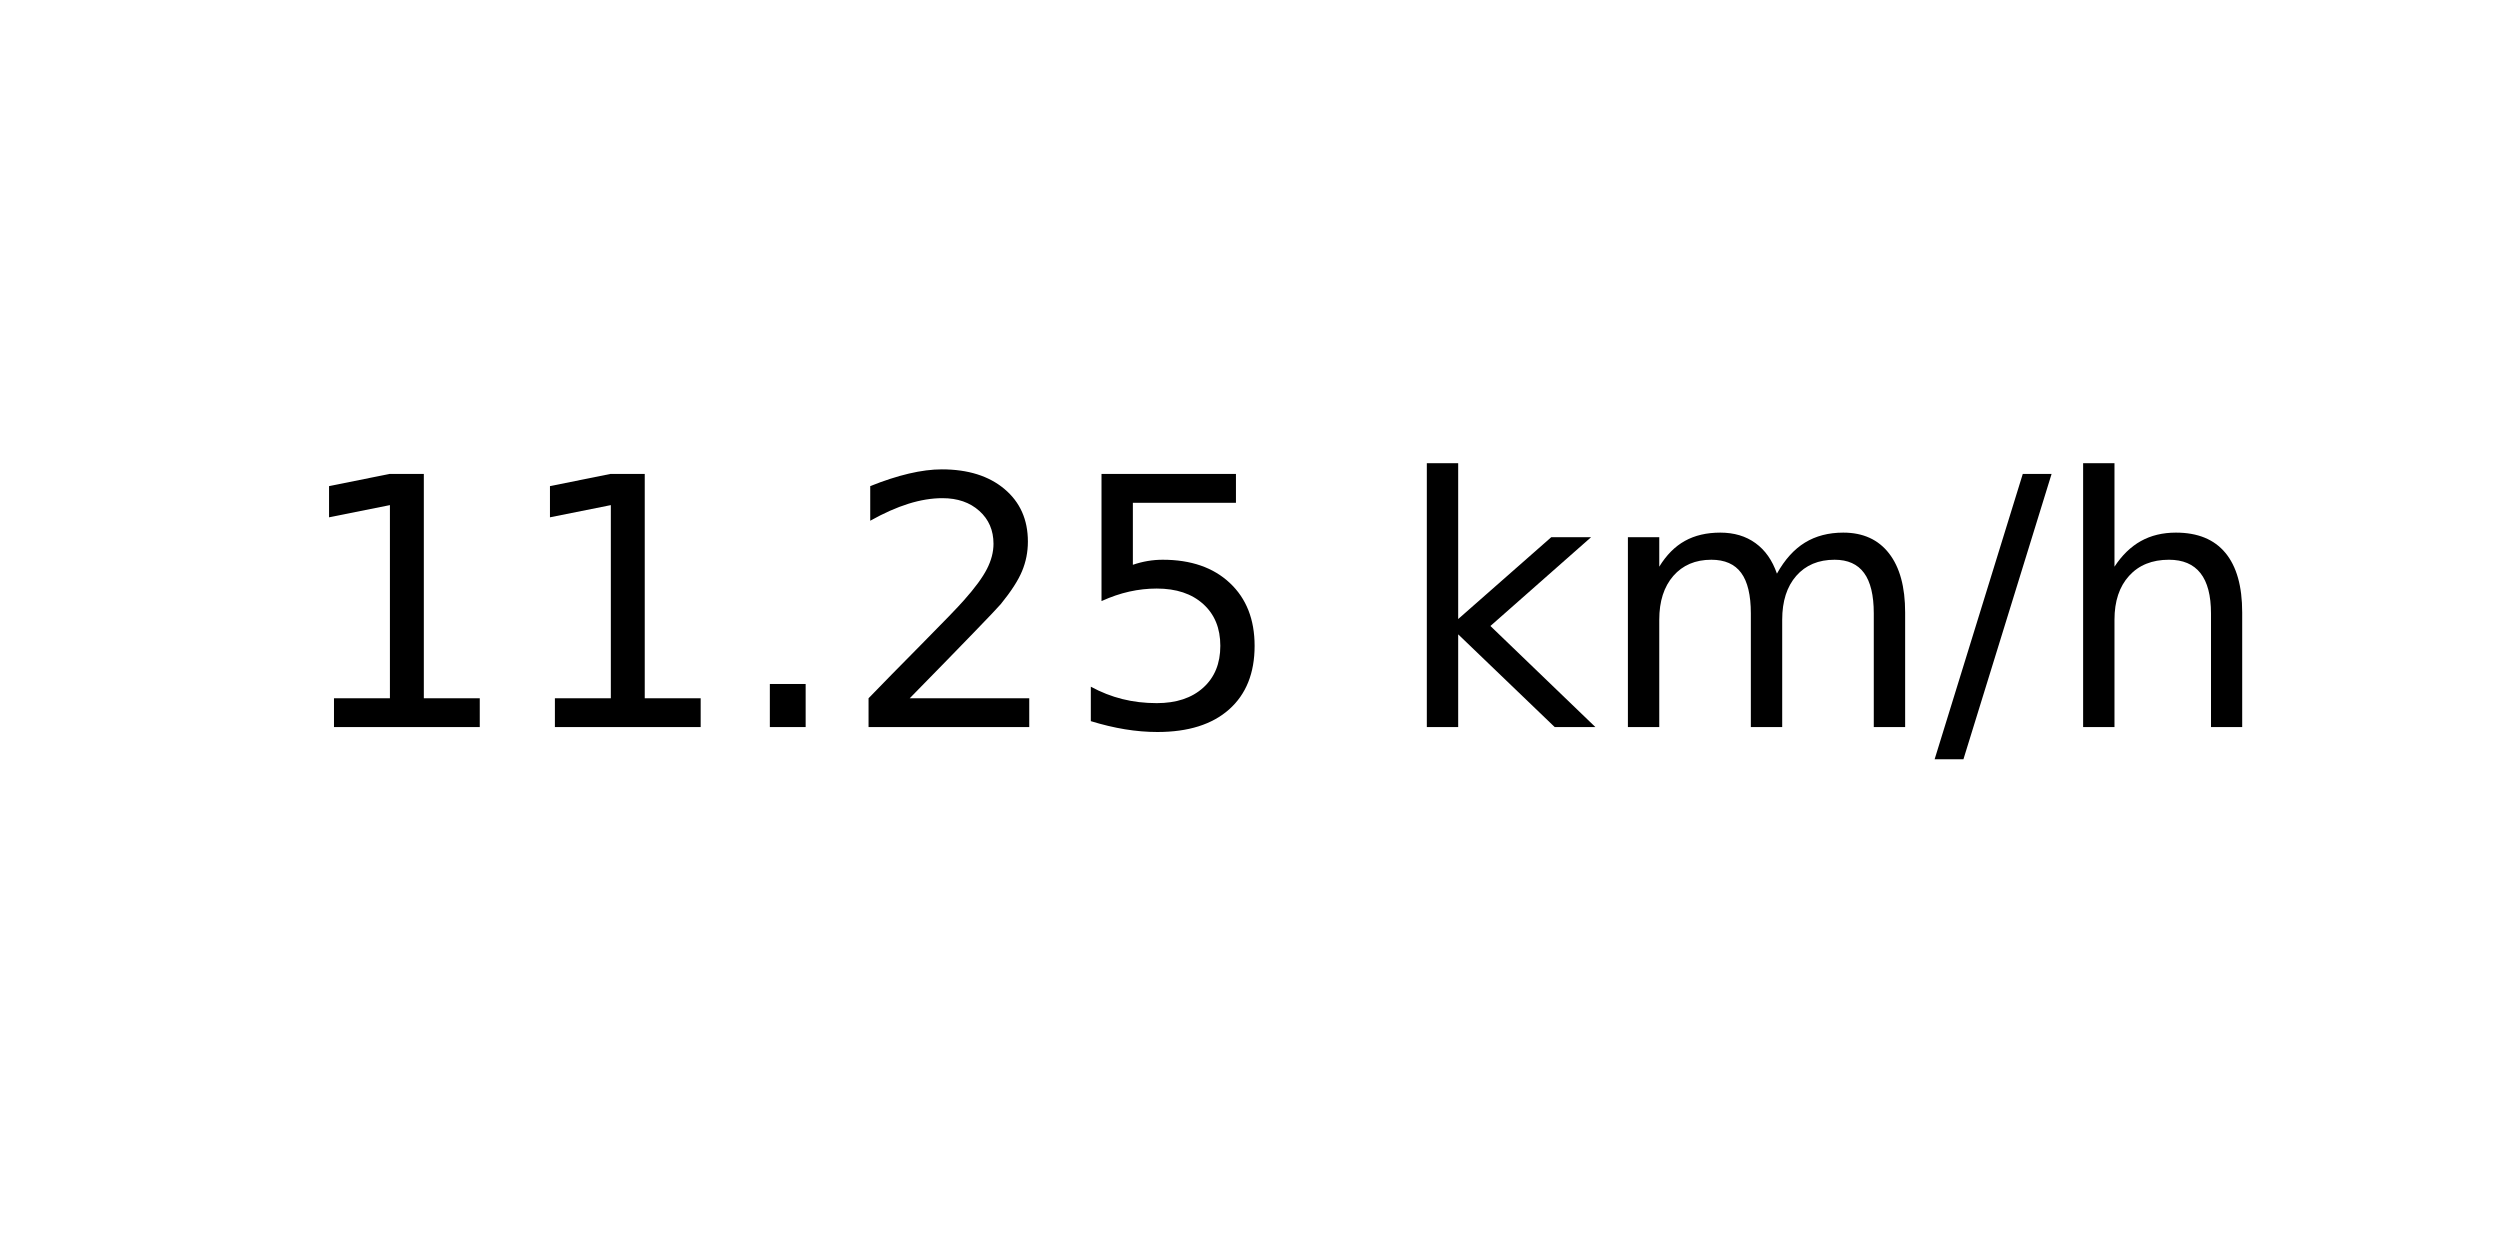
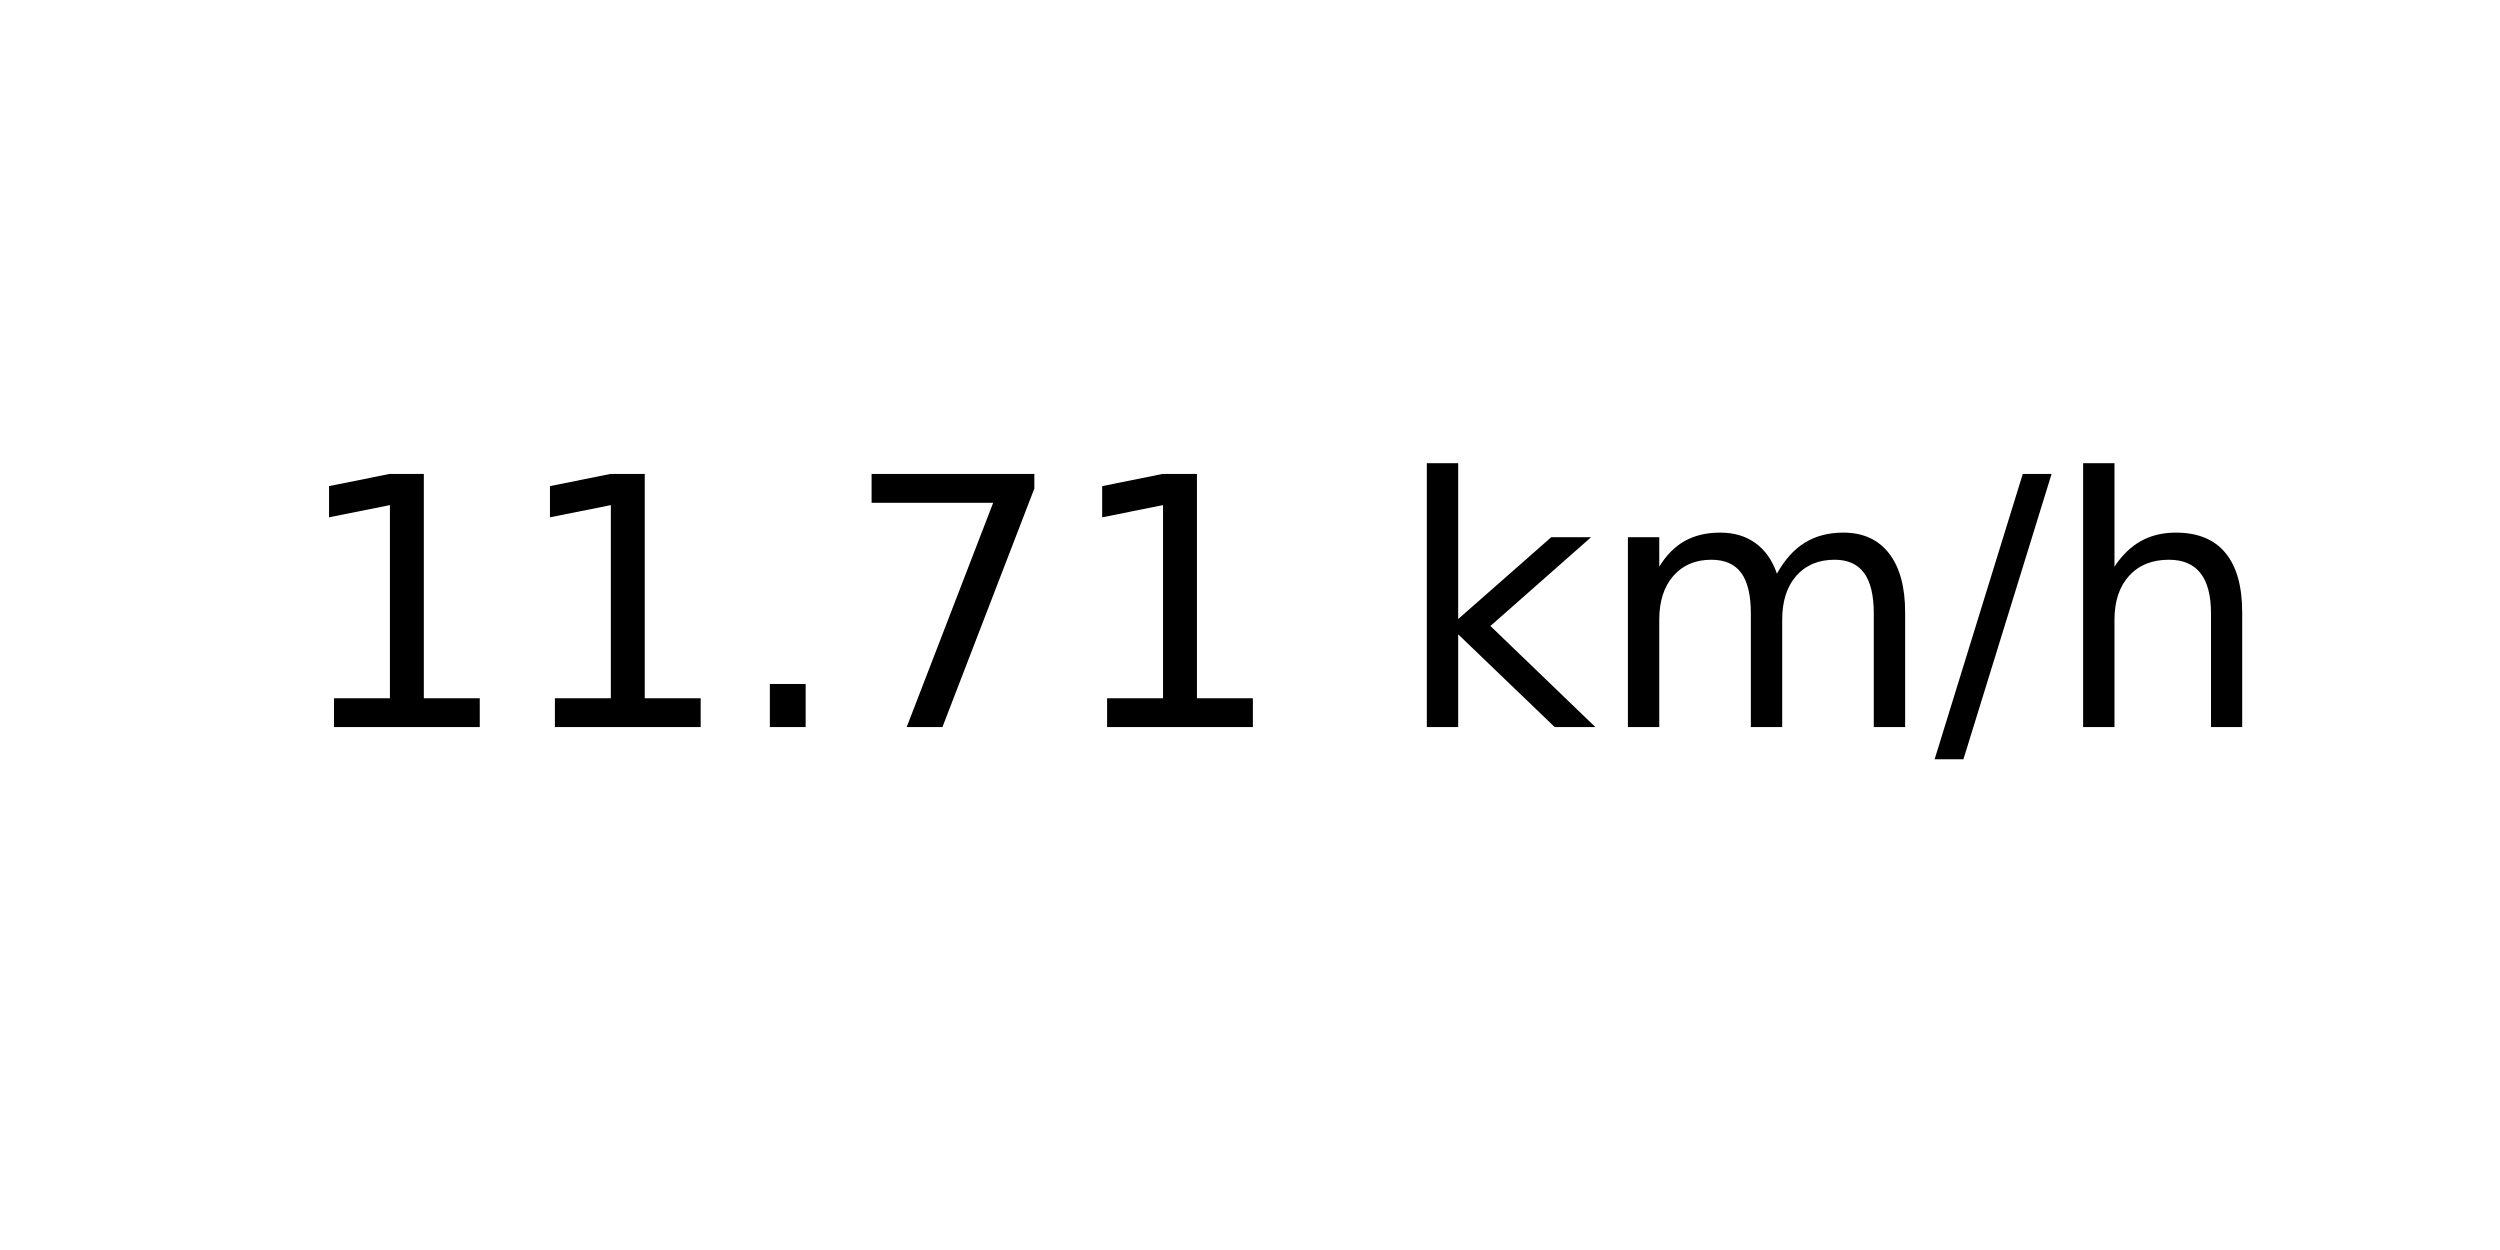
<svg xmlns="http://www.w3.org/2000/svg" xmlns:xlink="http://www.w3.org/1999/xlink" width="72pt" height="36pt" viewBox="0 0 72 36" version="1.1">
  <defs>
    <style type="text/css">*{stroke-linejoin: round; stroke-linecap: butt}</style>
  </defs>
  <g id="figure_1">
    <g id="axes_1">
      <g id="text_1">
        <g transform="translate(8.378125 20.93937) scale(0.1 -0.1)">
          <defs>
            <path id="DejaVuSans-31" d="M 794 531  L 1825 531  L 1825 4091  L 703 3866  L 703 4441  L 1819 4666  L 2450 4666  L 2450 531  L 3481 531  L 3481 0  L 794 0  L 794 531  z " transform="scale(0.015625)" />
            <path id="DejaVuSans-2e" d="M 684 794  L 1344 794  L 1344 0  L 684 0  L 684 794  z " transform="scale(0.015625)" />
-             <path id="DejaVuSans-32" d="M 1228 531  L 3431 531  L 3431 0  L 469 0  L 469 531  Q 828 903 1448 1529  Q 2069 2156 2228 2338  Q 2531 2678 2651 2914  Q 2772 3150 2772 3378  Q 2772 3750 2511 3984  Q 2250 4219 1831 4219  Q 1534 4219 1204 4116  Q 875 4013 500 3803  L 500 4441  Q 881 4594 1212 4672  Q 1544 4750 1819 4750  Q 2544 4750 2975 4387  Q 3406 4025 3406 3419  Q 3406 3131 3298 2873  Q 3191 2616 2906 2266  Q 2828 2175 2409 1742  Q 1991 1309 1228 531  z " transform="scale(0.015625)" />
-             <path id="DejaVuSans-35" d="M 691 4666  L 3169 4666  L 3169 4134  L 1269 4134  L 1269 2991  Q 1406 3038 1543 3061  Q 1681 3084 1819 3084  Q 2600 3084 3056 2656  Q 3513 2228 3513 1497  Q 3513 744 3044 326  Q 2575 -91 1722 -91  Q 1428 -91 1123 -41  Q 819 9 494 109  L 494 744  Q 775 591 1075 516  Q 1375 441 1709 441  Q 2250 441 2565 725  Q 2881 1009 2881 1497  Q 2881 1984 2565 2268  Q 2250 2553 1709 2553  Q 1456 2553 1204 2497  Q 953 2441 691 2322  L 691 4666  z " transform="scale(0.015625)" />
+             <path id="DejaVuSans-37" d="M 525 4666  L 3525 4666  L 3525 4397  L 1831 0  L 1172 0  L 2766 4134  L 525 4134  L 525 4666  z " transform="scale(0.015625)" />
            <path id="DejaVuSans-20" transform="scale(0.015625)" />
            <path id="DejaVuSans-6b" d="M 581 4863  L 1159 4863  L 1159 1991  L 2875 3500  L 3609 3500  L 1753 1863  L 3688 0  L 2938 0  L 1159 1709  L 1159 0  L 581 0  L 581 4863  z " transform="scale(0.015625)" />
            <path id="DejaVuSans-6d" d="M 3328 2828  Q 3544 3216 3844 3400  Q 4144 3584 4550 3584  Q 5097 3584 5394 3201  Q 5691 2819 5691 2113  L 5691 0  L 5113 0  L 5113 2094  Q 5113 2597 4934 2840  Q 4756 3084 4391 3084  Q 3944 3084 3684 2787  Q 3425 2491 3425 1978  L 3425 0  L 2847 0  L 2847 2094  Q 2847 2600 2669 2842  Q 2491 3084 2119 3084  Q 1678 3084 1418 2786  Q 1159 2488 1159 1978  L 1159 0  L 581 0  L 581 3500  L 1159 3500  L 1159 2956  Q 1356 3278 1631 3431  Q 1906 3584 2284 3584  Q 2666 3584 2933 3390  Q 3200 3197 3328 2828  z " transform="scale(0.015625)" />
            <path id="DejaVuSans-2f" d="M 1625 4666  L 2156 4666  L 531 -594  L 0 -594  L 1625 4666  z " transform="scale(0.015625)" />
            <path id="DejaVuSans-68" d="M 3513 2113  L 3513 0  L 2938 0  L 2938 2094  Q 2938 2591 2744 2837  Q 2550 3084 2163 3084  Q 1697 3084 1428 2787  Q 1159 2491 1159 1978  L 1159 0  L 581 0  L 581 4863  L 1159 4863  L 1159 2956  Q 1366 3272 1645 3428  Q 1925 3584 2291 3584  Q 2894 3584 3203 3211  Q 3513 2838 3513 2113  z " transform="scale(0.015625)" />
          </defs>
          <use xlink:href="#DejaVuSans-31" />
          <use xlink:href="#DejaVuSans-31" x="63.623" />
          <use xlink:href="#DejaVuSans-2e" x="127.246" />
-           <use xlink:href="#DejaVuSans-32" x="159.033" />
-           <use xlink:href="#DejaVuSans-35" x="222.656" />
+           <use xlink:href="#DejaVuSans-37" x="159.033" />
+           <use xlink:href="#DejaVuSans-31" x="222.656" />
          <use xlink:href="#DejaVuSans-20" x="286.279" />
          <use xlink:href="#DejaVuSans-6b" x="318.066" />
          <use xlink:href="#DejaVuSans-6d" x="375.977" />
          <use xlink:href="#DejaVuSans-2f" x="473.389" />
          <use xlink:href="#DejaVuSans-68" x="507.08" />
        </g>
      </g>
    </g>
  </g>
</svg>
